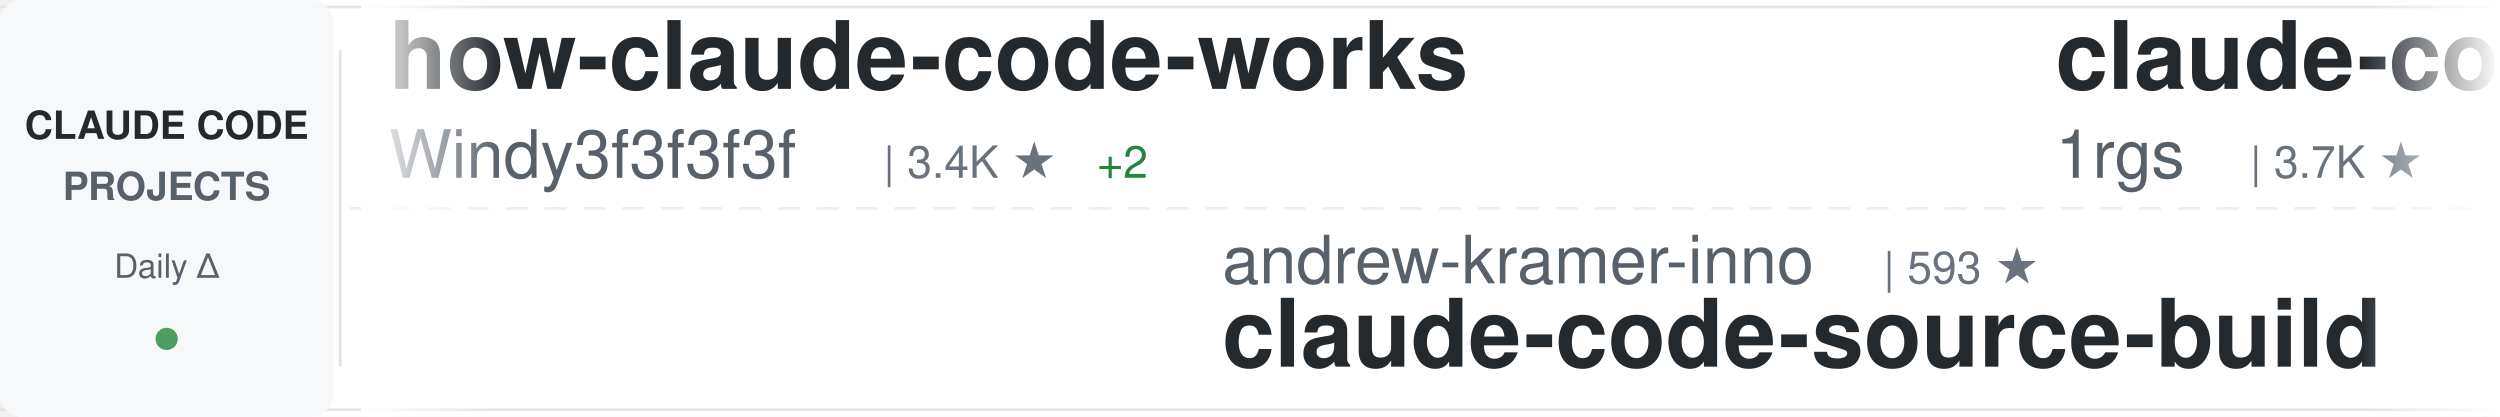
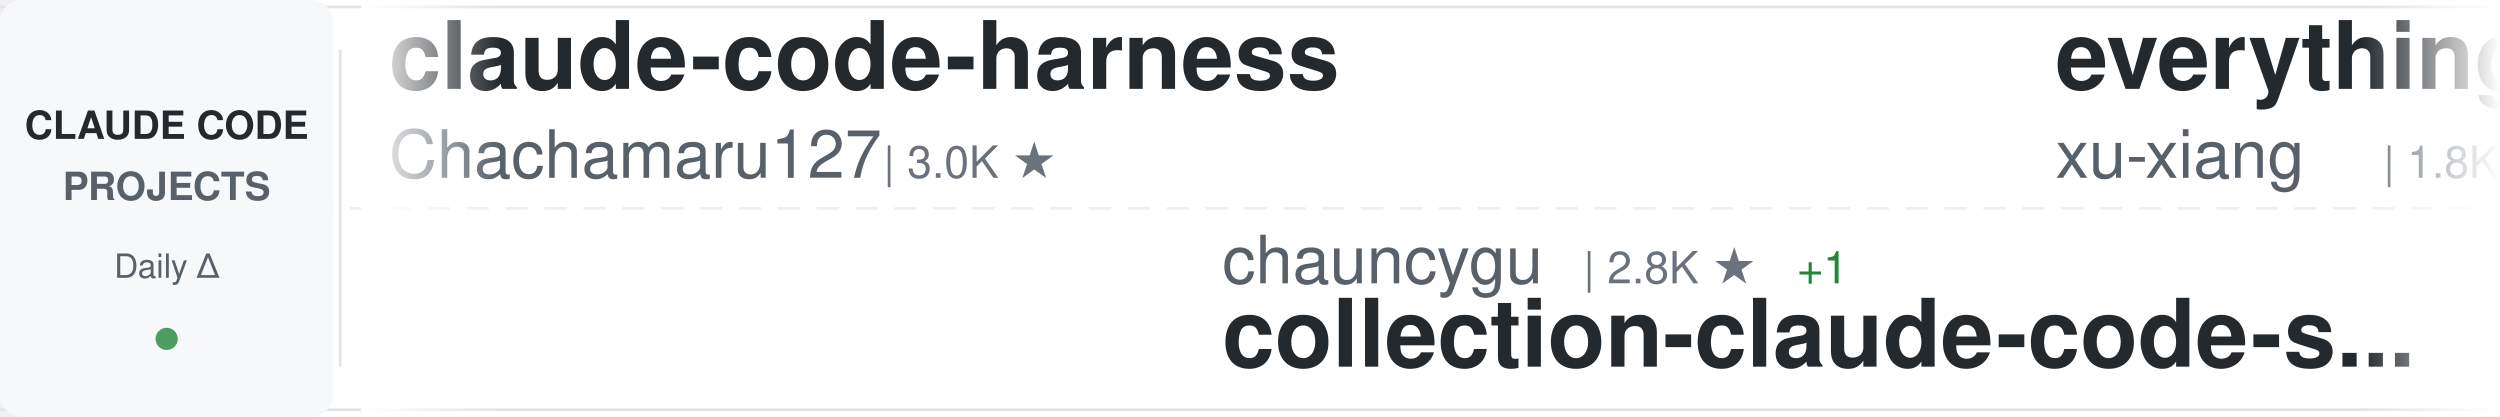
<svg xmlns="http://www.w3.org/2000/svg" width="900" height="150">
  <defs>
    <linearGradient id="awesomeLeftFade" x1="0%" y1="0%" x2="100%" y2="0%">
      <stop offset="0%" style="stop-color:#ffffff;stop-opacity:1" />
      <stop offset="100%" style="stop-color:#ffffff;stop-opacity:0" />
    </linearGradient>
    <linearGradient id="awesomeRightFade" x1="0%" y1="0%" x2="100%" y2="0%">
      <stop offset="0%" style="stop-color:#ffffff;stop-opacity:0" />
      <stop offset="100%" style="stop-color:#ffffff;stop-opacity:1" />
    </linearGradient>
  </defs>
  <rect width="900" height="150" fill="#ffffff" rx="8" />
  <rect x="0" y="2" width="900" height="1" fill="#e1e4e8" />
  <rect x="0" y="147" width="900" height="1" fill="#e1e4e8" />
  <line x1="0" y1="75" x2="900" y2="75" stroke="#e1e4e8" stroke-width="1" stroke-dasharray="8 6" opacity="0.6" />
  <rect x="0" y="0" width="120" height="150" fill="#f6f8fa" rx="8" />
  <text x="60" y="50" font-family="-apple-system, BlinkMacSystemFont, 'Segoe UI', Helvetica, Arial, sans-serif" font-size="14" font-weight="600" fill="#24292e" text-anchor="middle">CLAUDE CODE</text>
  <text x="60" y="72" font-family="-apple-system, BlinkMacSystemFont, 'Segoe UI', Helvetica, Arial, sans-serif" font-size="14" font-weight="600" fill="#586069" text-anchor="middle">PROJECTS</text>
  <text x="60" y="100" font-family="-apple-system, BlinkMacSystemFont, 'Segoe UI', Helvetica, Arial, sans-serif" font-size="12" font-weight="500" fill="#586069" text-anchor="middle">Daily Δ</text>
  <circle cx="60" cy="122" r="4" fill="#22863a" opacity="0.8" />
  <rect x="122" y="18" width="1" height="114" fill="#e1e4e8" />
  <clipPath id="awesomeTickerClip">
    <rect x="130" y="0" width="770" height="150" />
  </clipPath>
  <g clip-path="url(#awesomeTickerClip)">
    <g id="awesomeTickerItems">
      <animateTransform attributeName="transform" attributeType="XML" type="translate" from="0 0" to="-3000 0" dur="54s" repeatCount="indefinite" />
      <g transform="translate(0, 0)">
-         <text x="140" y="32" font-family="-apple-system, BlinkMacSystemFont, 'Segoe UI', Helvetica, Arial, sans-serif" font-size="34" font-weight="600" fill="#24292e">how-claude-code-works</text>
-         <text x="140" y="64" font-family="-apple-system, BlinkMacSystemFont, 'Segoe UI', Helvetica, Arial, sans-serif" font-size="24" font-weight="400" fill="#586069">Windy3f3f3f3f</text>
-         <text x="318" y="64" font-family="-apple-system, BlinkMacSystemFont, 'Segoe UI', Helvetica, Arial, sans-serif" font-size="16" font-weight="500" fill="#6a737d">| 3.4K ★</text>
-         <text x="395" y="64" font-family="-apple-system, BlinkMacSystemFont, 'Segoe UI', Helvetica, Arial, sans-serif" font-size="16" font-weight="500" fill="#22863a"> +2</text>
+         <text x="140" y="32" font-family="-apple-system, BlinkMacSystemFont, 'Segoe UI', Helvetica, Arial, sans-serif" font-size="34" font-weight="600" fill="#24292e">claude-code-harness</text>
+         <text x="140" y="64" font-family="-apple-system, BlinkMacSystemFont, 'Segoe UI', Helvetica, Arial, sans-serif" font-size="24" font-weight="400" fill="#586069">Chachamaru127</text>
+         <text x="318" y="64" font-family="-apple-system, BlinkMacSystemFont, 'Segoe UI', Helvetica, Arial, sans-serif" font-size="16" font-weight="500" fill="#6a737d">| 3.0K ★</text>
      </g>
      <g transform="translate(300, 0)">
-         <text x="140" y="102" font-family="-apple-system, BlinkMacSystemFont, 'Segoe UI', Helvetica, Arial, sans-serif" font-size="24" font-weight="400" fill="#586069">andrew-kramer-inno</text>
-         <text x="378" y="102" font-family="-apple-system, BlinkMacSystemFont, 'Segoe UI', Helvetica, Arial, sans-serif" font-size="16" font-weight="500" fill="#6a737d">| 593 ★</text>
-         <text x="140" y="132" font-family="-apple-system, BlinkMacSystemFont, 'Segoe UI', Helvetica, Arial, sans-serif" font-size="34" font-weight="600" fill="#24292e">claude-code-source-build</text>
+         <text x="140" y="102" font-family="-apple-system, BlinkMacSystemFont, 'Segoe UI', Helvetica, Arial, sans-serif" font-size="24" font-weight="400" fill="#586069">chauncygu</text>
+         <text x="270" y="102" font-family="-apple-system, BlinkMacSystemFont, 'Segoe UI', Helvetica, Arial, sans-serif" font-size="16" font-weight="500" fill="#6a737d">| 2.8K ★</text>
+         <text x="347" y="102" font-family="-apple-system, BlinkMacSystemFont, 'Segoe UI', Helvetica, Arial, sans-serif" font-size="16" font-weight="500" fill="#22863a"> +1</text>
+         <text x="140" y="132" font-family="-apple-system, BlinkMacSystemFont, 'Segoe UI', Helvetica, Arial, sans-serif" font-size="34" font-weight="600" fill="#24292e">collection-claude-code-s...</text>
      </g>
      <g transform="translate(600, 0)">
-         <text x="140" y="32" font-family="-apple-system, BlinkMacSystemFont, 'Segoe UI', Helvetica, Arial, sans-serif" font-size="34" font-weight="600" fill="#24292e">claude-code-proxy</text>
-         <text x="140" y="64" font-family="-apple-system, BlinkMacSystemFont, 'Segoe UI', Helvetica, Arial, sans-serif" font-size="24" font-weight="400" fill="#586069">1rgs</text>
-         <text x="210" y="64" font-family="-apple-system, BlinkMacSystemFont, 'Segoe UI', Helvetica, Arial, sans-serif" font-size="16" font-weight="500" fill="#6a737d">| 3.7K ★</text>
+         <text x="140" y="32" font-family="-apple-system, BlinkMacSystemFont, 'Segoe UI', Helvetica, Arial, sans-serif" font-size="34" font-weight="600" fill="#24292e">everything-claude-code-z...</text>
+         <text x="140" y="64" font-family="-apple-system, BlinkMacSystemFont, 'Segoe UI', Helvetica, Arial, sans-serif" font-size="24" font-weight="400" fill="#586069">xu-xiang</text>
+         <text x="258" y="64" font-family="-apple-system, BlinkMacSystemFont, 'Segoe UI', Helvetica, Arial, sans-serif" font-size="16" font-weight="500" fill="#6a737d">| 1.8K ★</text>
+         <text x="335" y="64" font-family="-apple-system, BlinkMacSystemFont, 'Segoe UI', Helvetica, Arial, sans-serif" font-size="16" font-weight="500" fill="#22863a"> +2</text>
      </g>
      <g transform="translate(900, 0)">
+         <text x="140" y="102" font-family="-apple-system, BlinkMacSystemFont, 'Segoe UI', Helvetica, Arial, sans-serif" font-size="24" font-weight="400" fill="#586069">oboard</text>
+         <text x="234" y="102" font-family="-apple-system, BlinkMacSystemFont, 'Segoe UI', Helvetica, Arial, sans-serif" font-size="16" font-weight="500" fill="#6a737d">| 3.3K ★</text>
+         <text x="140" y="132" font-family="-apple-system, BlinkMacSystemFont, 'Segoe UI', Helvetica, Arial, sans-serif" font-size="34" font-weight="600" fill="#24292e">claude-code-rev</text>
+       </g>
+       <g transform="translate(1200, 0)">
+         <text x="140" y="32" font-family="-apple-system, BlinkMacSystemFont, 'Segoe UI', Helvetica, Arial, sans-serif" font-size="34" font-weight="600" fill="#24292e">claude_code_src</text>
+         <text x="140" y="64" font-family="-apple-system, BlinkMacSystemFont, 'Segoe UI', Helvetica, Arial, sans-serif" font-size="24" font-weight="400" fill="#586069">ponponon</text>
+         <text x="258" y="64" font-family="-apple-system, BlinkMacSystemFont, 'Segoe UI', Helvetica, Arial, sans-serif" font-size="16" font-weight="500" fill="#6a737d">| 2.3K ★</text>
+       </g>
+       <g transform="translate(1500, 0)">
+         <text x="140" y="102" font-family="-apple-system, BlinkMacSystemFont, 'Segoe UI', Helvetica, Arial, sans-serif" font-size="24" font-weight="400" fill="#586069">darcyegb</text>
+         <text x="258" y="102" font-family="-apple-system, BlinkMacSystemFont, 'Segoe UI', Helvetica, Arial, sans-serif" font-size="16" font-weight="500" fill="#6a737d">| 755 ★</text>
+         <text x="140" y="132" font-family="-apple-system, BlinkMacSystemFont, 'Segoe UI', Helvetica, Arial, sans-serif" font-size="34" font-weight="600" fill="#24292e">ClaudeCodeAgents</text>
+       </g>
+       <g transform="translate(1800, 0)">
+         <text x="140" y="32" font-family="-apple-system, BlinkMacSystemFont, 'Segoe UI', Helvetica, Arial, sans-serif" font-size="34" font-weight="600" fill="#24292e">claude-code-skills</text>
+         <text x="140" y="64" font-family="-apple-system, BlinkMacSystemFont, 'Segoe UI', Helvetica, Arial, sans-serif" font-size="24" font-weight="400" fill="#586069">daymade</text>
+         <text x="246" y="64" font-family="-apple-system, BlinkMacSystemFont, 'Segoe UI', Helvetica, Arial, sans-serif" font-size="16" font-weight="500" fill="#6a737d">| 1.3K ★</text>
+         <text x="323" y="64" font-family="-apple-system, BlinkMacSystemFont, 'Segoe UI', Helvetica, Arial, sans-serif" font-size="16" font-weight="500" fill="#22863a"> +1.3K</text>
+       </g>
+       <g transform="translate(2100, 0)">
+         <text x="140" y="102" font-family="-apple-system, BlinkMacSystemFont, 'Segoe UI', Helvetica, Arial, sans-serif" font-size="24" font-weight="400" fill="#586069">guanshan</text>
+         <text x="258" y="102" font-family="-apple-system, BlinkMacSystemFont, 'Segoe UI', Helvetica, Arial, sans-serif" font-size="16" font-weight="500" fill="#6a737d">| 61 ★</text>
+         <text x="140" y="132" font-family="-apple-system, BlinkMacSystemFont, 'Segoe UI', Helvetica, Arial, sans-serif" font-size="34" font-weight="600" fill="#24292e">ClaudeCode</text>
+       </g>
+       <g transform="translate(2400, 0)">
+         <text x="140" y="32" font-family="-apple-system, BlinkMacSystemFont, 'Segoe UI', Helvetica, Arial, sans-serif" font-size="34" font-weight="600" fill="#24292e">learn-claude-code</text>
+         <text x="140" y="64" font-family="-apple-system, BlinkMacSystemFont, 'Segoe UI', Helvetica, Arial, sans-serif" font-size="24" font-weight="400" fill="#586069">shareAI-lab</text>
+         <text x="294" y="64" font-family="-apple-system, BlinkMacSystemFont, 'Segoe UI', Helvetica, Arial, sans-serif" font-size="16" font-weight="500" fill="#6a737d">| 73.4K ★</text>
+         <text x="380" y="64" font-family="-apple-system, BlinkMacSystemFont, 'Segoe UI', Helvetica, Arial, sans-serif" font-size="16" font-weight="500" fill="#22863a"> +26</text>
+       </g>
+       <g transform="translate(2700, 0)">
+         <text x="140" y="102" font-family="-apple-system, BlinkMacSystemFont, 'Segoe UI', Helvetica, Arial, sans-serif" font-size="24" font-weight="400" fill="#586069">ding113</text>
+         <text x="246" y="102" font-family="-apple-system, BlinkMacSystemFont, 'Segoe UI', Helvetica, Arial, sans-serif" font-size="16" font-weight="500" fill="#6a737d">| 3.3K ★</text>
+         <text x="140" y="132" font-family="-apple-system, BlinkMacSystemFont, 'Segoe UI', Helvetica, Arial, sans-serif" font-size="34" font-weight="600" fill="#24292e">claude-code-hub</text>
+       </g>
+       <g transform="translate(3000, 0)">
+         <text x="140" y="32" font-family="-apple-system, BlinkMacSystemFont, 'Segoe UI', Helvetica, Arial, sans-serif" font-size="34" font-weight="600" fill="#24292e">claude-code-harness</text>
+         <text x="140" y="64" font-family="-apple-system, BlinkMacSystemFont, 'Segoe UI', Helvetica, Arial, sans-serif" font-size="24" font-weight="400" fill="#586069">Chachamaru127</text>
+         <text x="318" y="64" font-family="-apple-system, BlinkMacSystemFont, 'Segoe UI', Helvetica, Arial, sans-serif" font-size="16" font-weight="500" fill="#6a737d">| 3.0K ★</text>
+       </g>
+       <g transform="translate(3300, 0)">
        <text x="140" y="102" font-family="-apple-system, BlinkMacSystemFont, 'Segoe UI', Helvetica, Arial, sans-serif" font-size="24" font-weight="400" fill="#586069">chauncygu</text>
        <text x="270" y="102" font-family="-apple-system, BlinkMacSystemFont, 'Segoe UI', Helvetica, Arial, sans-serif" font-size="16" font-weight="500" fill="#6a737d">| 2.8K ★</text>
+         <text x="347" y="102" font-family="-apple-system, BlinkMacSystemFont, 'Segoe UI', Helvetica, Arial, sans-serif" font-size="16" font-weight="500" fill="#22863a"> +1</text>
        <text x="140" y="132" font-family="-apple-system, BlinkMacSystemFont, 'Segoe UI', Helvetica, Arial, sans-serif" font-size="34" font-weight="600" fill="#24292e">collection-claude-code-s...</text>
      </g>
-       <g transform="translate(1200, 0)">
-         <text x="140" y="32" font-family="-apple-system, BlinkMacSystemFont, 'Segoe UI', Helvetica, Arial, sans-serif" font-size="34" font-weight="600" fill="#24292e">Claude-Code</text>
-         <text x="140" y="64" font-family="-apple-system, BlinkMacSystemFont, 'Segoe UI', Helvetica, Arial, sans-serif" font-size="24" font-weight="400" fill="#586069">pengchengneo</text>
-         <text x="306" y="64" font-family="-apple-system, BlinkMacSystemFont, 'Segoe UI', Helvetica, Arial, sans-serif" font-size="16" font-weight="500" fill="#6a737d">| 1.7K ★</text>
-         <text x="383" y="64" font-family="-apple-system, BlinkMacSystemFont, 'Segoe UI', Helvetica, Arial, sans-serif" font-size="16" font-weight="500" fill="#22863a"> +1</text>
-       </g>
-       <g transform="translate(1500, 0)">
-         <text x="140" y="102" font-family="-apple-system, BlinkMacSystemFont, 'Segoe UI', Helvetica, Arial, sans-serif" font-size="24" font-weight="400" fill="#586069">OrcaWhisper</text>
-         <text x="294" y="102" font-family="-apple-system, BlinkMacSystemFont, 'Segoe UI', Helvetica, Arial, sans-serif" font-size="16" font-weight="500" fill="#6a737d">| 87 ★</text>
-         <text x="140" y="132" font-family="-apple-system, BlinkMacSystemFont, 'Segoe UI', Helvetica, Arial, sans-serif" font-size="34" font-weight="600" fill="#24292e">Claude-Code</text>
-       </g>
-       <g transform="translate(1800, 0)">
-         <text x="140" y="32" font-family="-apple-system, BlinkMacSystemFont, 'Segoe UI', Helvetica, Arial, sans-serif" font-size="34" font-weight="600" fill="#24292e">Claude-Code</text>
-         <text x="140" y="64" font-family="-apple-system, BlinkMacSystemFont, 'Segoe UI', Helvetica, Arial, sans-serif" font-size="24" font-weight="400" fill="#586069">KPR111</text>
-         <text x="234" y="64" font-family="-apple-system, BlinkMacSystemFont, 'Segoe UI', Helvetica, Arial, sans-serif" font-size="16" font-weight="500" fill="#6a737d">| 18 ★</text>
-       </g>
-       <g transform="translate(2100, 0)">
-         <text x="140" y="102" font-family="-apple-system, BlinkMacSystemFont, 'Segoe UI', Helvetica, Arial, sans-serif" font-size="24" font-weight="400" fill="#586069">alejandrobalderas</text>
-         <text x="366" y="102" font-family="-apple-system, BlinkMacSystemFont, 'Segoe UI', Helvetica, Arial, sans-serif" font-size="16" font-weight="500" fill="#6a737d">| 2.7K ★</text>
-         <text x="140" y="132" font-family="-apple-system, BlinkMacSystemFont, 'Segoe UI', Helvetica, Arial, sans-serif" font-size="34" font-weight="600" fill="#24292e">claude-code-from-source</text>
-       </g>
-       <g transform="translate(2400, 0)">
-         <text x="140" y="32" font-family="-apple-system, BlinkMacSystemFont, 'Segoe UI', Helvetica, Arial, sans-serif" font-size="34" font-weight="600" fill="#24292e">claude-code-cheat-sheet</text>
-         <text x="140" y="64" font-family="-apple-system, BlinkMacSystemFont, 'Segoe UI', Helvetica, Arial, sans-serif" font-size="24" font-weight="400" fill="#586069">Njengah</text>
-         <text x="246" y="64" font-family="-apple-system, BlinkMacSystemFont, 'Segoe UI', Helvetica, Arial, sans-serif" font-size="16" font-weight="500" fill="#6a737d">| 1.9K ★</text>
-         <text x="323" y="64" font-family="-apple-system, BlinkMacSystemFont, 'Segoe UI', Helvetica, Arial, sans-serif" font-size="16" font-weight="500" fill="#22863a"> +1.9K</text>
-       </g>
-       <g transform="translate(2700, 0)">
-         <text x="140" y="102" font-family="-apple-system, BlinkMacSystemFont, 'Segoe UI', Helvetica, Arial, sans-serif" font-size="24" font-weight="400" fill="#586069">Yeachan-Heo</text>
-         <text x="294" y="102" font-family="-apple-system, BlinkMacSystemFont, 'Segoe UI', Helvetica, Arial, sans-serif" font-size="16" font-weight="500" fill="#6a737d">| 38.4K ★</text>
-         <text x="380" y="102" font-family="-apple-system, BlinkMacSystemFont, 'Segoe UI', Helvetica, Arial, sans-serif" font-size="16" font-weight="500" fill="#22863a"> +8</text>
-         <text x="140" y="132" font-family="-apple-system, BlinkMacSystemFont, 'Segoe UI', Helvetica, Arial, sans-serif" font-size="34" font-weight="600" fill="#24292e">oh-my-claudecode</text>
-       </g>
-       <g transform="translate(3000, 0)">
-         <text x="140" y="32" font-family="-apple-system, BlinkMacSystemFont, 'Segoe UI', Helvetica, Arial, sans-serif" font-size="34" font-weight="600" fill="#24292e">how-claude-code-works</text>
-         <text x="140" y="64" font-family="-apple-system, BlinkMacSystemFont, 'Segoe UI', Helvetica, Arial, sans-serif" font-size="24" font-weight="400" fill="#586069">Windy3f3f3f3f</text>
-         <text x="318" y="64" font-family="-apple-system, BlinkMacSystemFont, 'Segoe UI', Helvetica, Arial, sans-serif" font-size="16" font-weight="500" fill="#6a737d">| 3.4K ★</text>
-         <text x="395" y="64" font-family="-apple-system, BlinkMacSystemFont, 'Segoe UI', Helvetica, Arial, sans-serif" font-size="16" font-weight="500" fill="#22863a"> +2</text>
-       </g>
-       <g transform="translate(3300, 0)">
-         <text x="140" y="102" font-family="-apple-system, BlinkMacSystemFont, 'Segoe UI', Helvetica, Arial, sans-serif" font-size="24" font-weight="400" fill="#586069">andrew-kramer-inno</text>
-         <text x="378" y="102" font-family="-apple-system, BlinkMacSystemFont, 'Segoe UI', Helvetica, Arial, sans-serif" font-size="16" font-weight="500" fill="#6a737d">| 593 ★</text>
-         <text x="140" y="132" font-family="-apple-system, BlinkMacSystemFont, 'Segoe UI', Helvetica, Arial, sans-serif" font-size="34" font-weight="600" fill="#24292e">claude-code-source-build</text>
-       </g>
      <g transform="translate(3600, 0)">
-         <text x="140" y="32" font-family="-apple-system, BlinkMacSystemFont, 'Segoe UI', Helvetica, Arial, sans-serif" font-size="34" font-weight="600" fill="#24292e">claude-code-proxy</text>
-         <text x="140" y="64" font-family="-apple-system, BlinkMacSystemFont, 'Segoe UI', Helvetica, Arial, sans-serif" font-size="24" font-weight="400" fill="#586069">1rgs</text>
-         <text x="210" y="64" font-family="-apple-system, BlinkMacSystemFont, 'Segoe UI', Helvetica, Arial, sans-serif" font-size="16" font-weight="500" fill="#6a737d">| 3.7K ★</text>
+         <text x="140" y="32" font-family="-apple-system, BlinkMacSystemFont, 'Segoe UI', Helvetica, Arial, sans-serif" font-size="34" font-weight="600" fill="#24292e">everything-claude-code-z...</text>
+         <text x="140" y="64" font-family="-apple-system, BlinkMacSystemFont, 'Segoe UI', Helvetica, Arial, sans-serif" font-size="24" font-weight="400" fill="#586069">xu-xiang</text>
+         <text x="258" y="64" font-family="-apple-system, BlinkMacSystemFont, 'Segoe UI', Helvetica, Arial, sans-serif" font-size="16" font-weight="500" fill="#6a737d">| 1.8K ★</text>
+         <text x="335" y="64" font-family="-apple-system, BlinkMacSystemFont, 'Segoe UI', Helvetica, Arial, sans-serif" font-size="16" font-weight="500" fill="#22863a"> +2</text>
      </g>
      <g transform="translate(3900, 0)">
-         <text x="140" y="102" font-family="-apple-system, BlinkMacSystemFont, 'Segoe UI', Helvetica, Arial, sans-serif" font-size="24" font-weight="400" fill="#586069">chauncygu</text>
-         <text x="270" y="102" font-family="-apple-system, BlinkMacSystemFont, 'Segoe UI', Helvetica, Arial, sans-serif" font-size="16" font-weight="500" fill="#6a737d">| 2.8K ★</text>
-         <text x="140" y="132" font-family="-apple-system, BlinkMacSystemFont, 'Segoe UI', Helvetica, Arial, sans-serif" font-size="34" font-weight="600" fill="#24292e">collection-claude-code-s...</text>
+         <text x="140" y="102" font-family="-apple-system, BlinkMacSystemFont, 'Segoe UI', Helvetica, Arial, sans-serif" font-size="24" font-weight="400" fill="#586069">oboard</text>
+         <text x="234" y="102" font-family="-apple-system, BlinkMacSystemFont, 'Segoe UI', Helvetica, Arial, sans-serif" font-size="16" font-weight="500" fill="#6a737d">| 3.3K ★</text>
+         <text x="140" y="132" font-family="-apple-system, BlinkMacSystemFont, 'Segoe UI', Helvetica, Arial, sans-serif" font-size="34" font-weight="600" fill="#24292e">claude-code-rev</text>
      </g>
    </g>
  </g>
  <rect x="130" y="0" width="50" height="150" fill="url(#awesomeLeftFade)" />
  <rect x="850" y="0" width="50" height="150" fill="url(#awesomeRightFade)" />
</svg>
